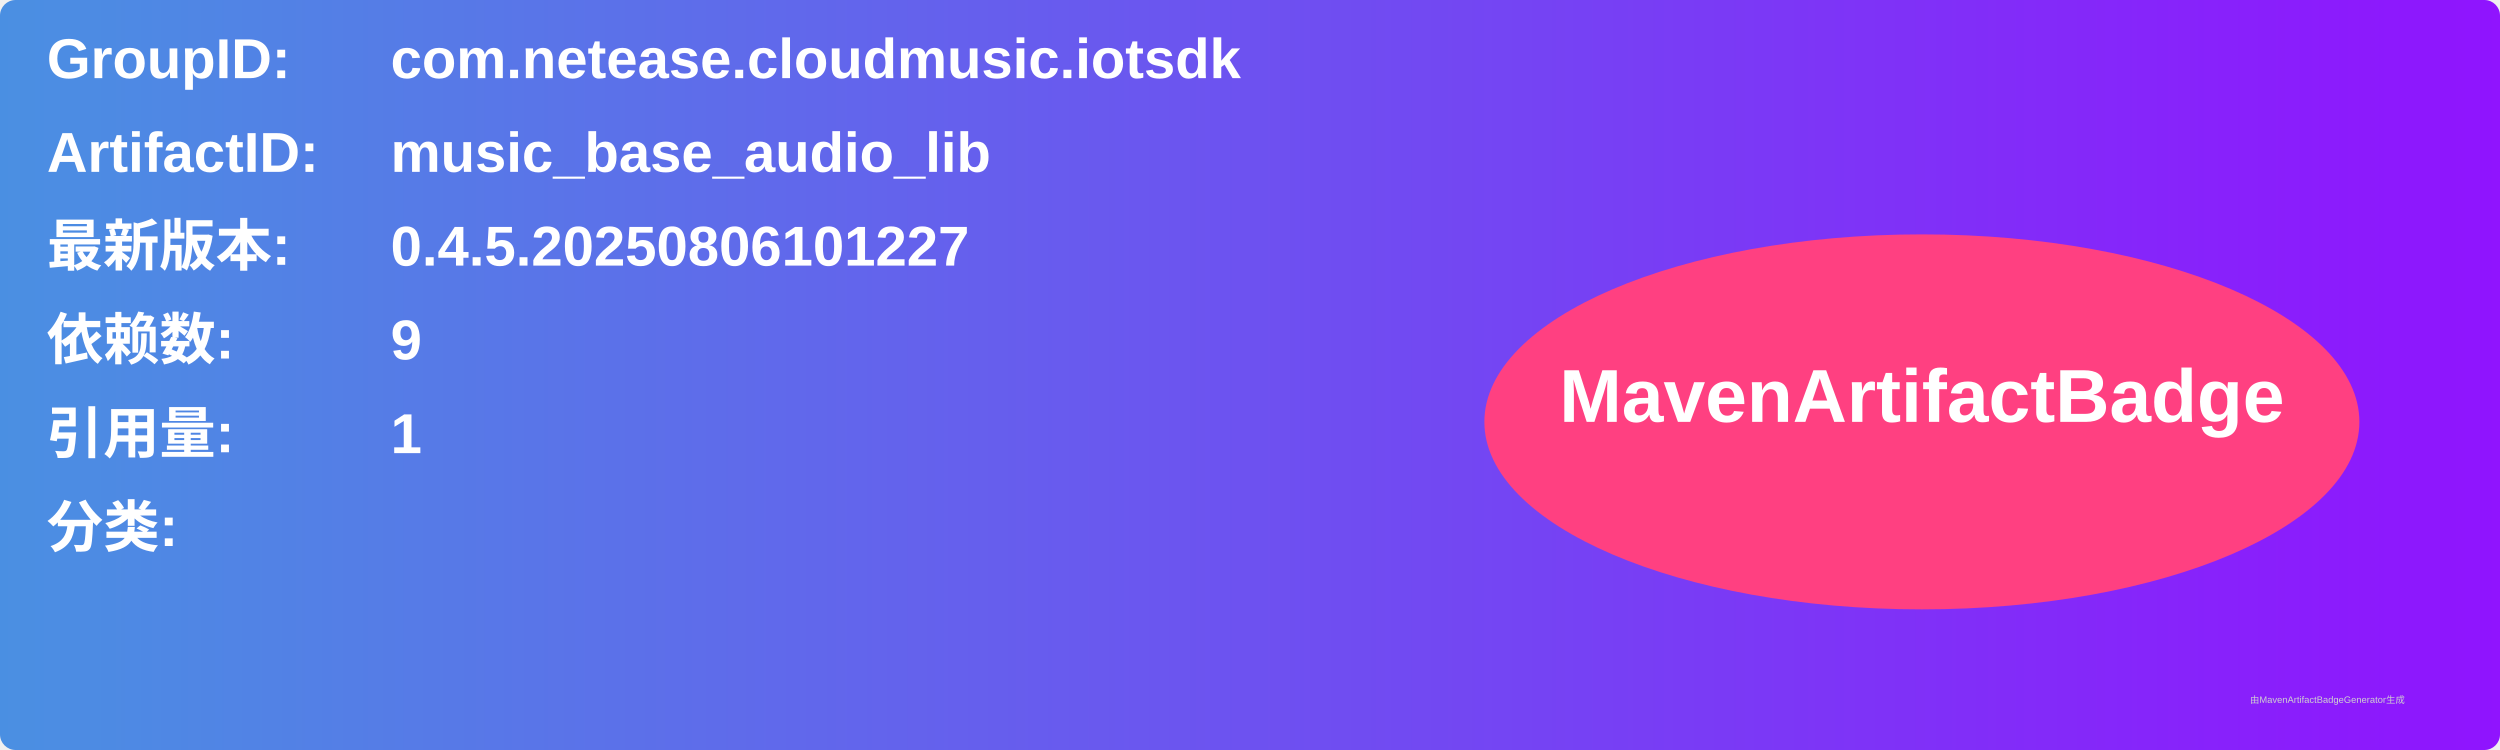
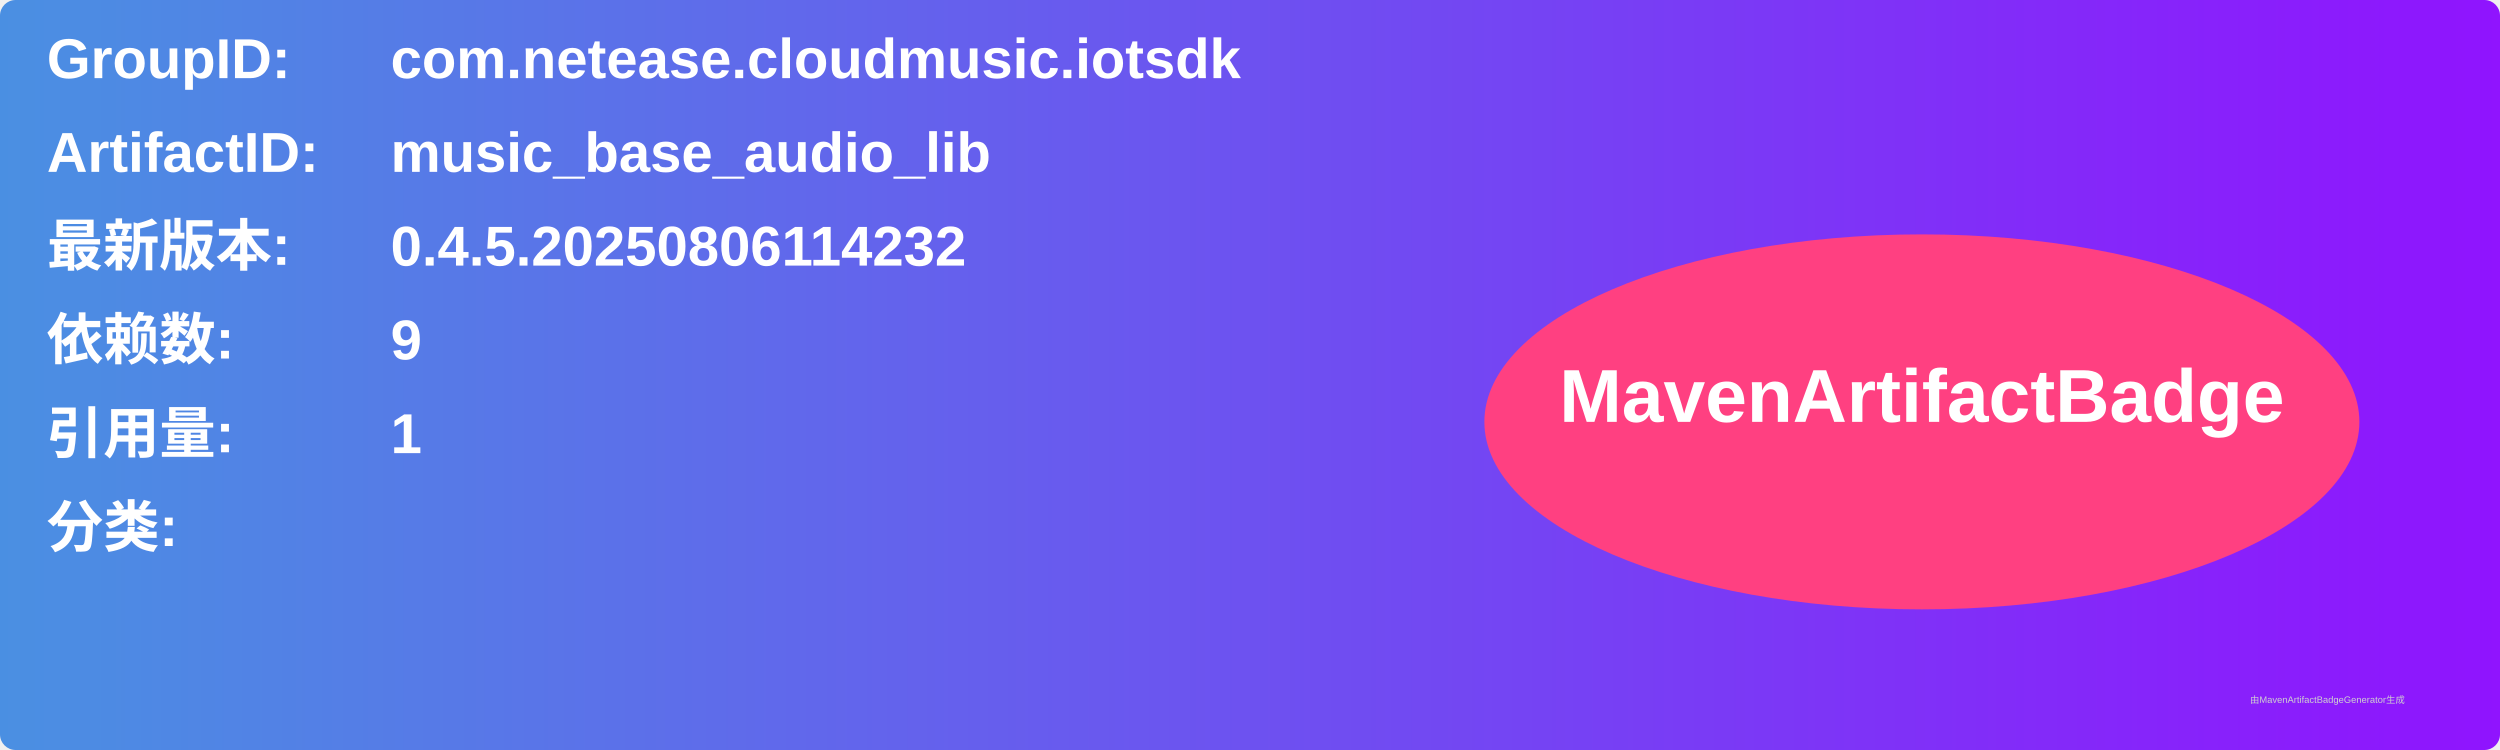
<svg xmlns="http://www.w3.org/2000/svg" width="800" height="240" viewBox="0 0 800 240">
  <linearGradient id="grad" x1="0%" y1="0%" x2="100%" y2="0%">
    <stop offset="0%" stop-color="#4a90e2" />
    <stop offset="100%" stop-color="#9013fe" />
  </linearGradient>
  <rect width="100%" height="100%" rx="5" ry="5" fill="url(#grad)" />
  <g transform="translate(15, 15)">
    <text x="0" y="10" font-family="Arial" font-size="18" fill="white" font-weight="bold" width="260">GroupID:</text>
    <text x="110" y="10" font-family="Arial" font-size="18" fill="white" font-weight="bold" width="460">com.netease.cloudmusic.iotsdk</text>
    <text x="0" y="40" font-family="Arial" font-size="18" fill="white" font-weight="bold" width="260">ArtifactID:</text>
    <text x="110" y="40" font-family="Arial" font-size="18" fill="white" font-weight="bold" width="460">music_base_audio_lib</text>
    <text x="0" y="70" font-family="Arial" font-size="18" fill="white" font-weight="bold">最新版本:</text>
    <text x="110" y="70" font-family="Arial" font-size="18" fill="white" font-weight="bold">
-       <tspan font-weight="bold">0.4.5.20250806101227</tspan>
+       <tspan font-weight="bold">0.4.5.20250806114232</tspan>
    </text>
    <text x="0" y="100" font-family="Arial" font-size="18" fill="white" font-weight="bold">依赖数: </text>
    <text x="110" y="100" font-family="Arial" font-size="18" fill="white">
      <tspan font-weight="bold">9</tspan>
    </text>
    <text x="0" y="130" font-family="Arial" font-size="18" fill="white" font-weight="bold">引用量: </text>
    <text x="110" y="130" font-family="Arial" font-size="18" fill="white">
      <tspan font-weight="bold">1</tspan>
    </text>
    <text x="0" y="160" font-family="Arial" font-size="18" fill="white" font-weight="bold">分类:</text>
    <text x="10" y="190" font-family="Arial" font-size="10" fill="white">
      <tspan font-weight="bold" />
    </text>
    <ellipse cx="600" cy="120" rx="140" ry="60" fill="#ff4081" />
    <text x="600" y="120" text-anchor="middle" font-family="Arial" font-size="24" fill="white" font-weight="bold">MavenArtifactBadge</text>
  </g>
  <text x="720" y="225" font-family="Arial" font-size="3" fill="#d0d0d0">由MavenArtifactBadgeGenerator生成</text>
</svg>
